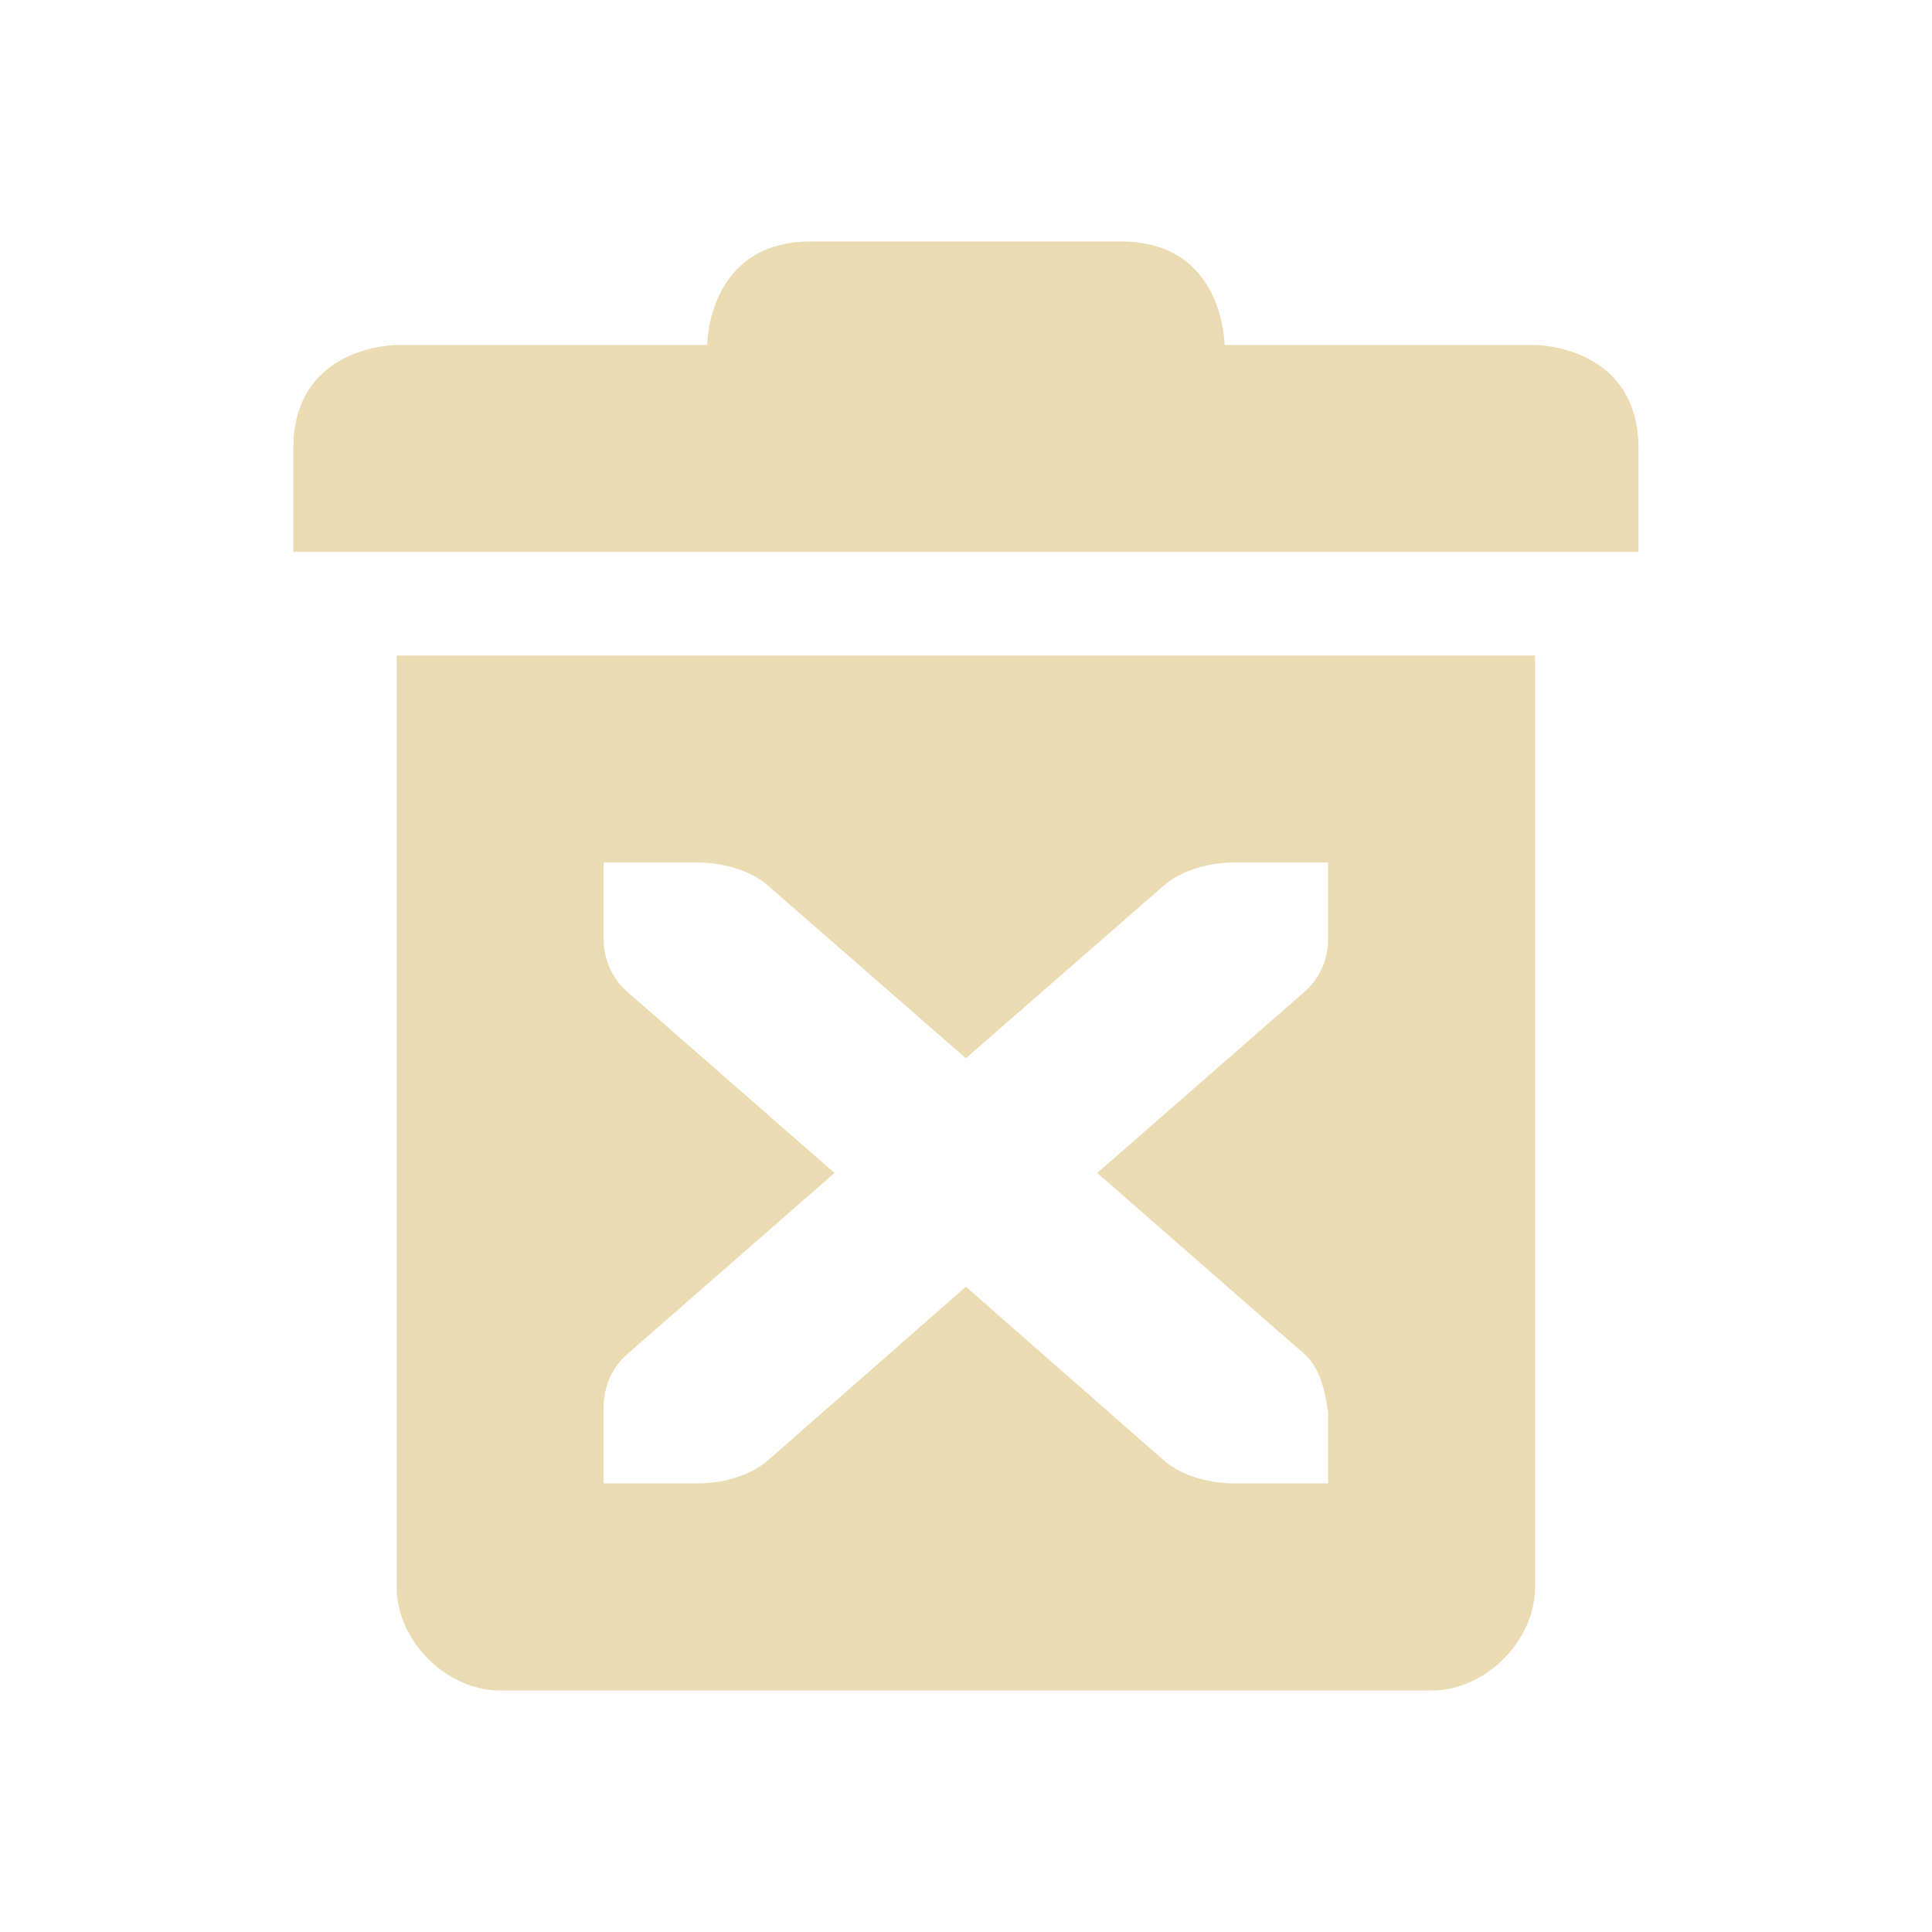
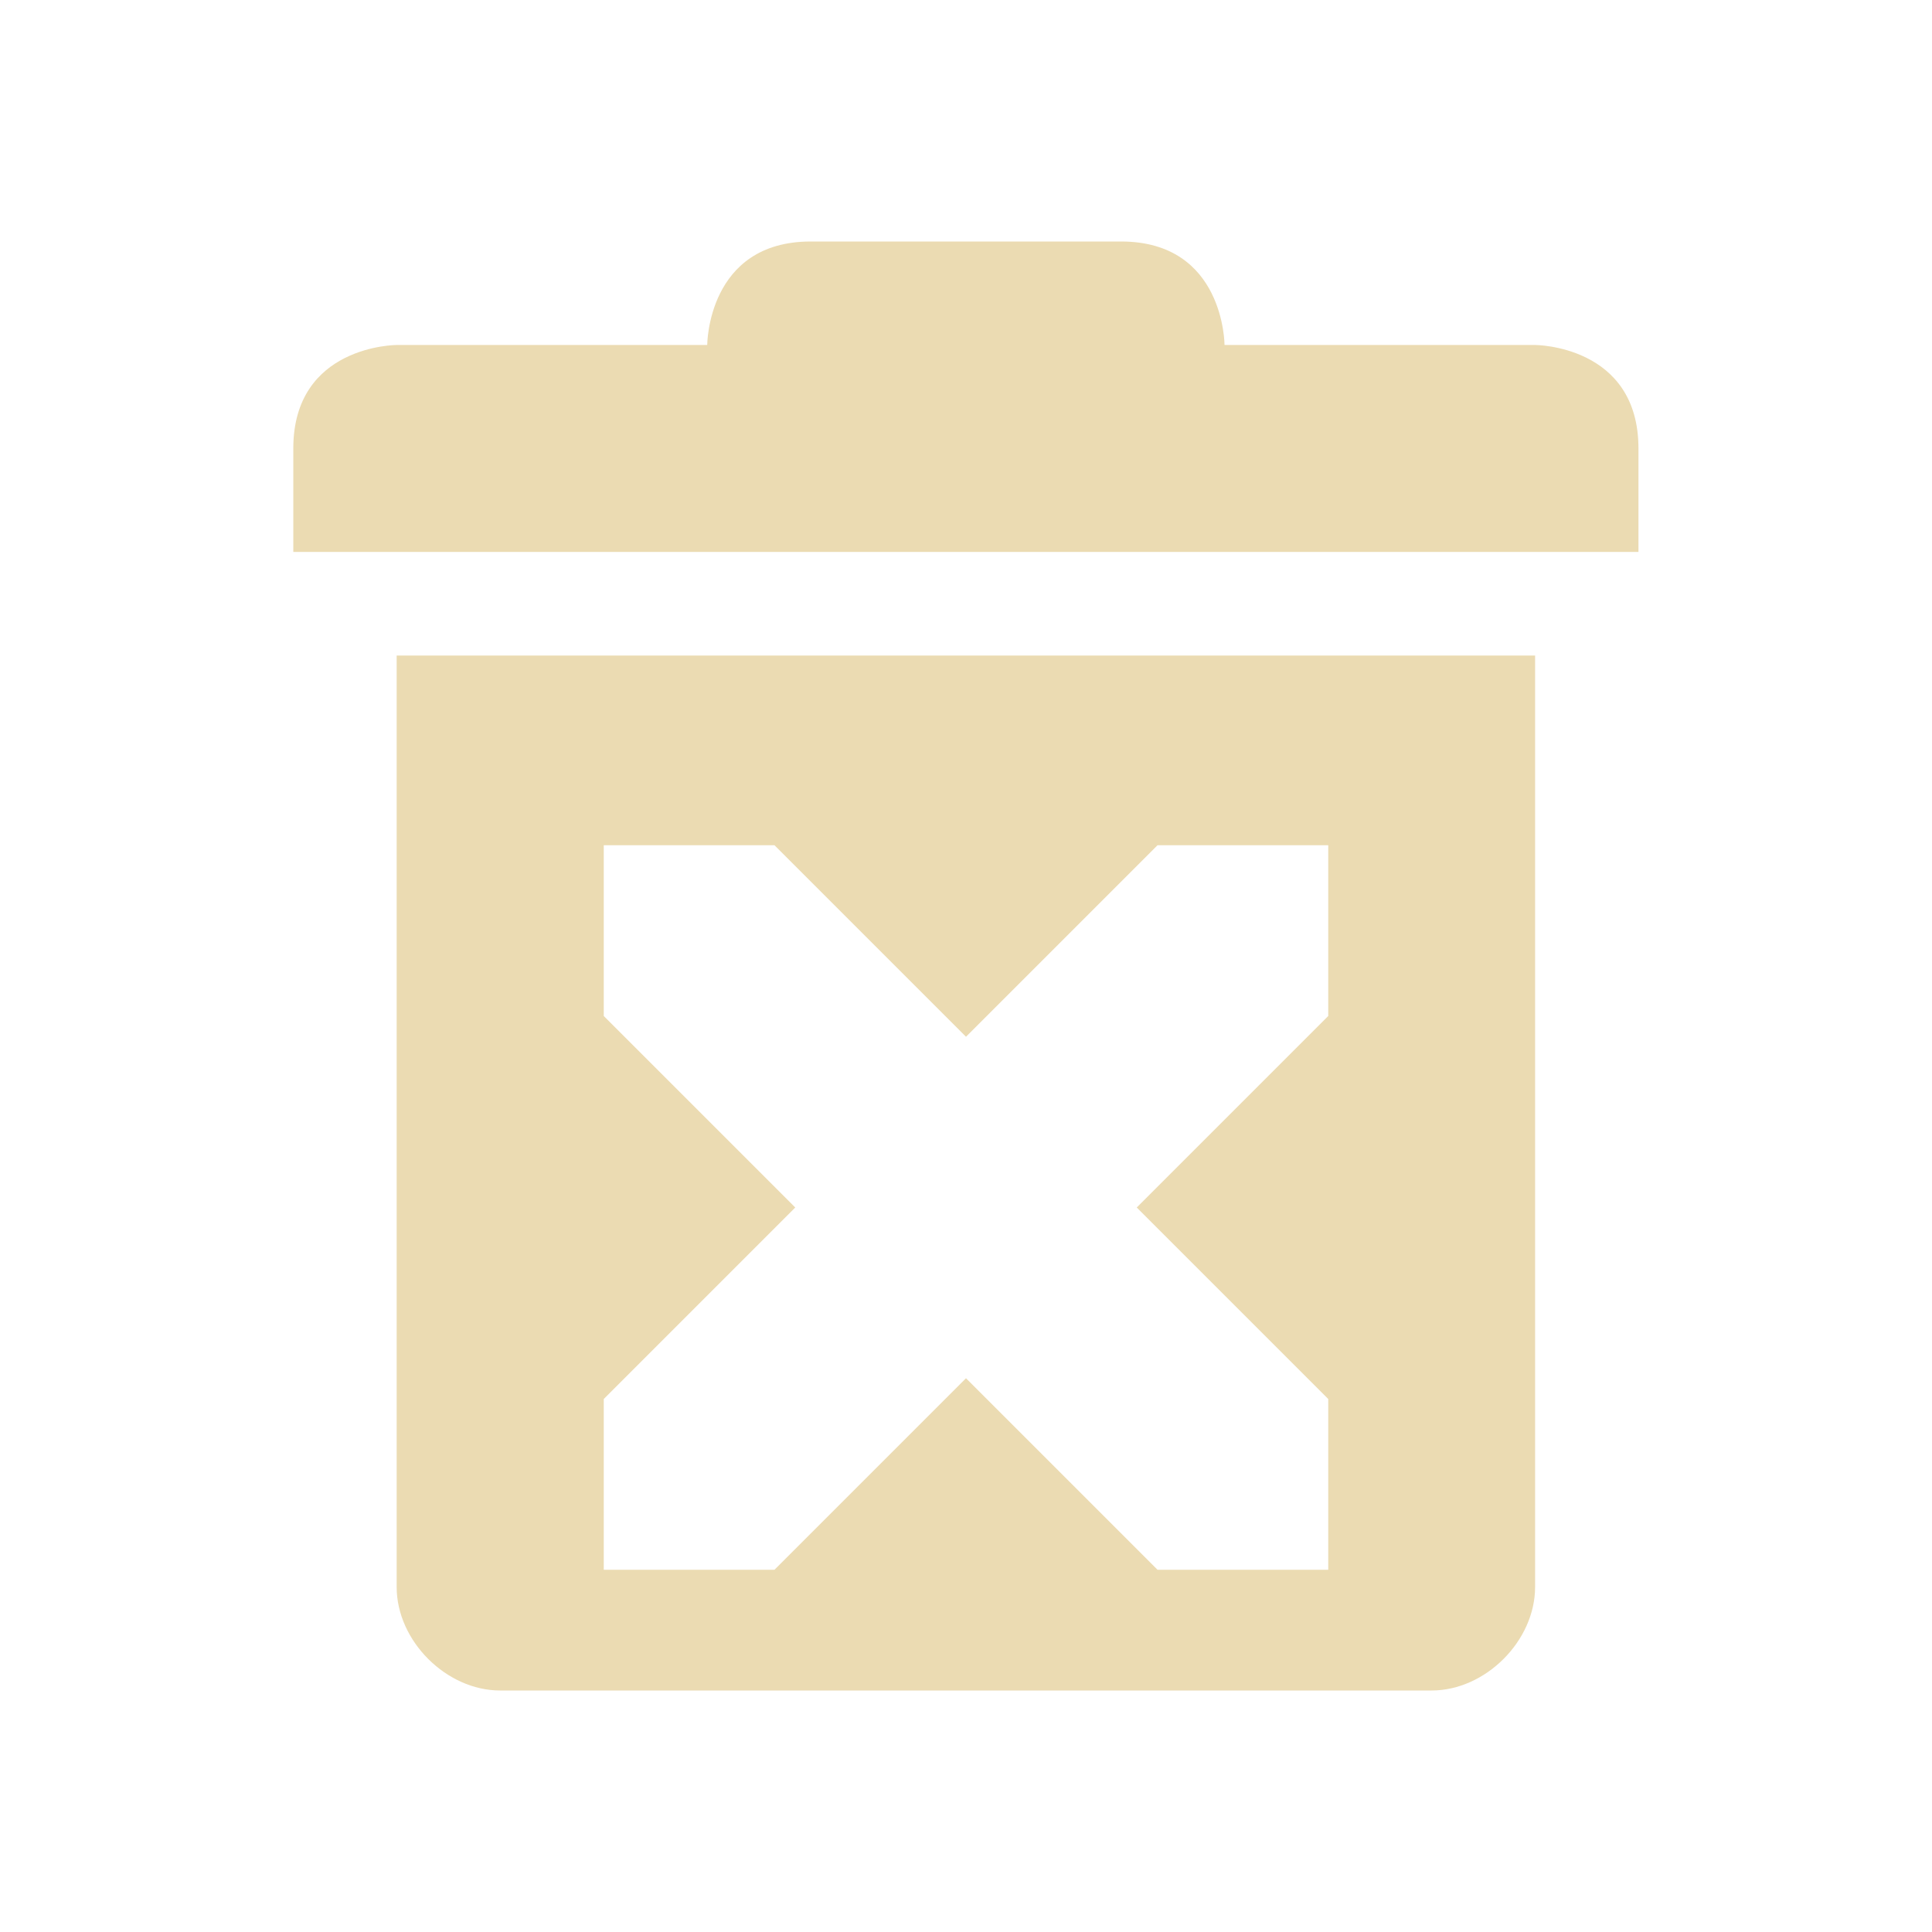
<svg xmlns="http://www.w3.org/2000/svg" width="16" height="16" version="1.1" viewBox="0 0 16 16">
  <defs>
    <style type="text/css">.ColorScheme-Text { color:#ebdbb2; } .ColorScheme-Highlight { color:#458588; }</style>
  </defs>
-   <path class="ColorScheme-Text" d="m6.714 2c-0.857 0-0.857 0.857-0.857 0.857h-2.571s-0.857 0-0.857 0.857v0.857h11.14v-0.857c0-0.857-0.857-0.857-0.857-0.857h-2.571s0-0.857-0.857-0.857zm-3.429 3.429v7.714c0 0.446 0.411 0.857 0.857 0.857h7.714c0.446 0 0.857-0.411 0.857-0.857v-7.714zm1.714 1.714h0.777c0.243 0 0.459 0.081 0.584 0.191l1.639 1.43 1.639-1.43c0.125-0.11 0.341-0.191 0.584-0.191h0.777v0.631c0 0.172-0.07 0.33-0.196 0.44l-1.716 1.5 1.716 1.5c0.109 0.096 0.165 0.254 0.196 0.482v0.589h-0.777c-0.243 0-0.459-0.081-0.584-0.191l-1.639-1.438-1.639 1.438c-0.125 0.11-0.341 0.191-0.584 0.191h-0.777v-0.631c0-0.172 0.07-0.33 0.196-0.44l1.716-1.5-1.716-1.5c-0.126-0.111-0.196-0.268-0.196-0.44z" fill="currentColor" />
+   <path class="ColorScheme-Text" d="m6.714 2c-0.857 0-0.857 0.857-0.857 0.857h-2.571s-0.857 0-0.857 0.857v0.857h11.14v-0.857c0-0.857-0.857-0.857-0.857-0.857h-2.571s0-0.857-0.857-0.857zm-3.429 3.429v7.714c0 0.446 0.411 0.857 0.857 0.857h7.714c0.446 0 0.857-0.411 0.857-0.857v-7.714zm1.715 1.571h1.414l1.586 1.586 1.586-1.586h1.414v1.414l-1.586 1.586 1.586 1.586v1.414h-1.414l-1.586-1.586-1.586 1.586h-1.414v-1.414l1.586-1.586-1.586-1.586z" fill="currentColor" />
</svg>
